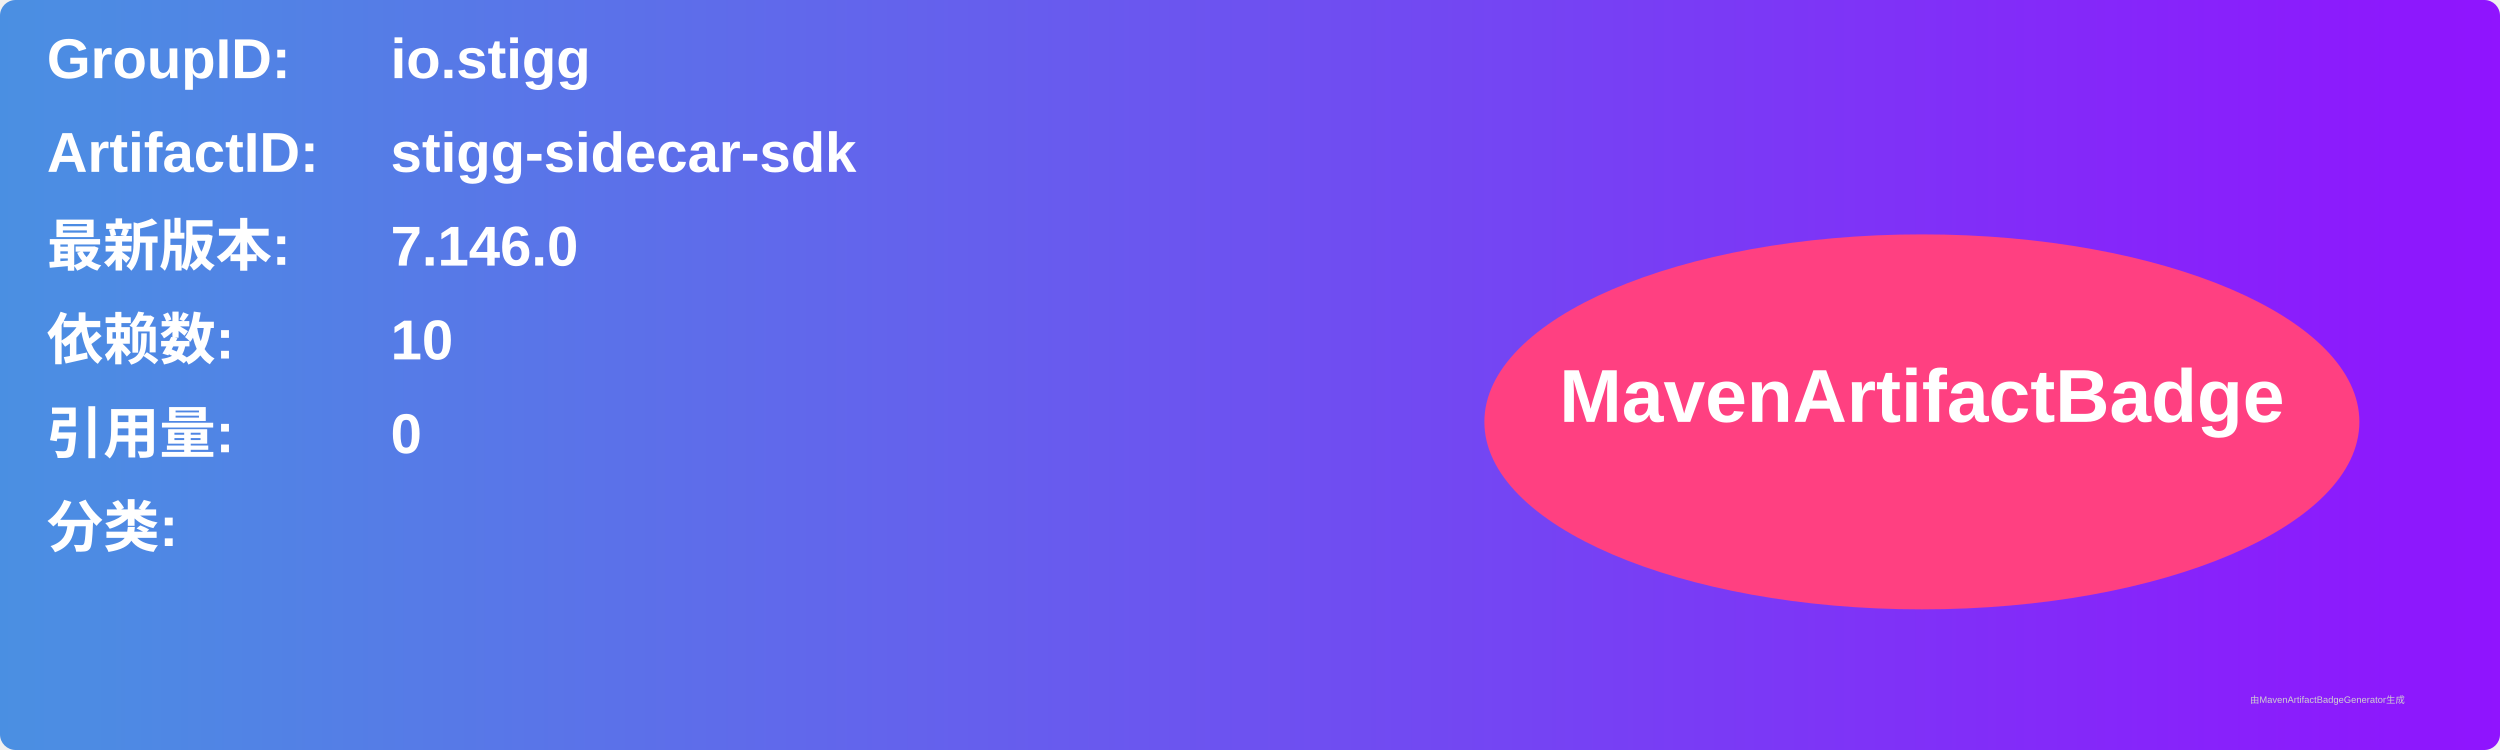
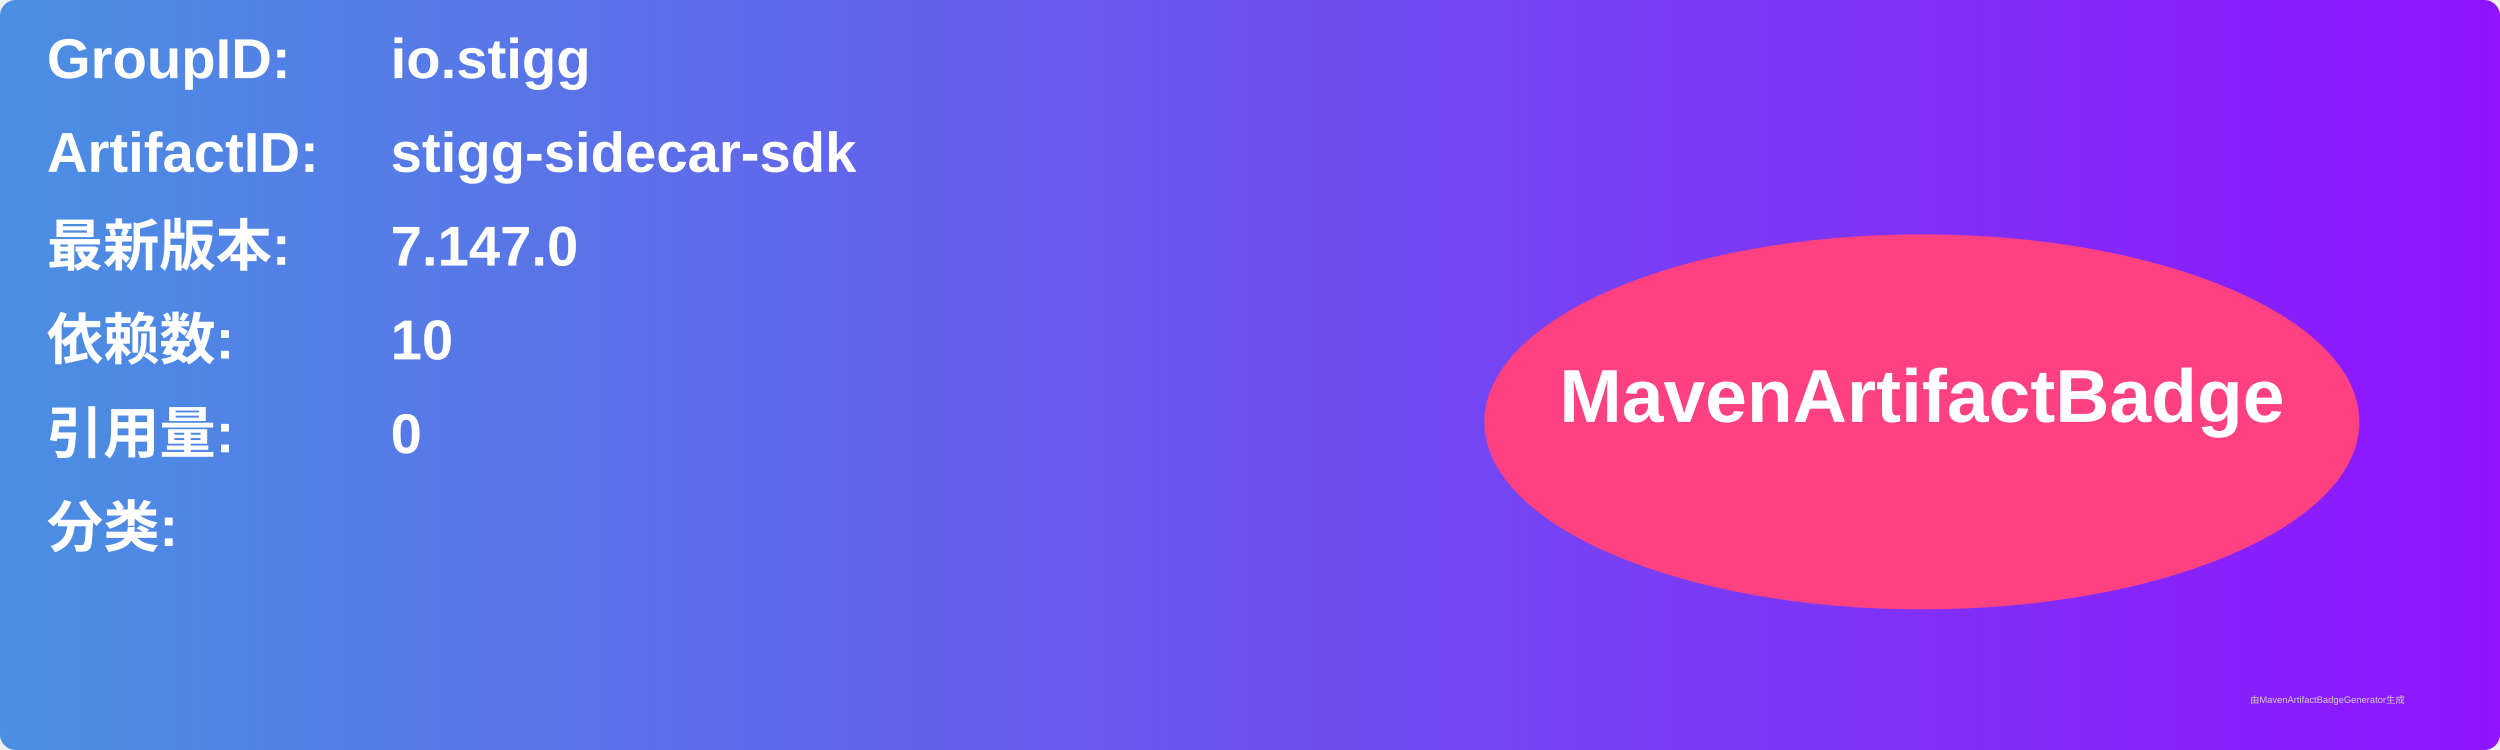
<svg xmlns="http://www.w3.org/2000/svg" width="800" height="240" viewBox="0 0 800 240">
  <linearGradient id="grad" x1="0%" y1="0%" x2="100%" y2="0%">
    <stop offset="0%" stop-color="#4a90e2" />
    <stop offset="100%" stop-color="#9013fe" />
  </linearGradient>
  <rect width="100%" height="100%" rx="5" ry="5" fill="url(#grad)" />
  <g transform="translate(15, 15)">
    <text x="0" y="10" font-family="Arial" font-size="18" fill="white" font-weight="bold" width="260">GroupID:</text>
    <text x="110" y="10" font-family="Arial" font-size="18" fill="white" font-weight="bold" width="460">io.stigg</text>
    <text x="0" y="40" font-family="Arial" font-size="18" fill="white" font-weight="bold" width="260">ArtifactID:</text>
    <text x="110" y="40" font-family="Arial" font-size="18" fill="white" font-weight="bold" width="460">stigg-sidecar-sdk</text>
    <text x="0" y="70" font-family="Arial" font-size="18" fill="white" font-weight="bold">最新版本:</text>
    <text x="110" y="70" font-family="Arial" font-size="18" fill="white" font-weight="bold">
-       <tspan font-weight="bold">7.146.0</tspan>
+       <tspan font-weight="bold">7.147.0</tspan>
    </text>
    <text x="0" y="100" font-family="Arial" font-size="18" fill="white" font-weight="bold">依赖数: </text>
    <text x="110" y="100" font-family="Arial" font-size="18" fill="white">
      <tspan font-weight="bold">10</tspan>
    </text>
    <text x="0" y="130" font-family="Arial" font-size="18" fill="white" font-weight="bold">引用量: </text>
    <text x="110" y="130" font-family="Arial" font-size="18" fill="white">
      <tspan font-weight="bold">0</tspan>
    </text>
    <text x="0" y="160" font-family="Arial" font-size="18" fill="white" font-weight="bold">分类:</text>
    <text x="10" y="190" font-family="Arial" font-size="10" fill="white">
      <tspan font-weight="bold" />
    </text>
    <ellipse cx="600" cy="120" rx="140" ry="60" fill="#ff4081" />
    <text x="600" y="120" text-anchor="middle" font-family="Arial" font-size="24" fill="white" font-weight="bold">MavenArtifactBadge</text>
  </g>
  <text x="720" y="225" font-family="Arial" font-size="3" fill="#d0d0d0">由MavenArtifactBadgeGenerator生成</text>
</svg>
